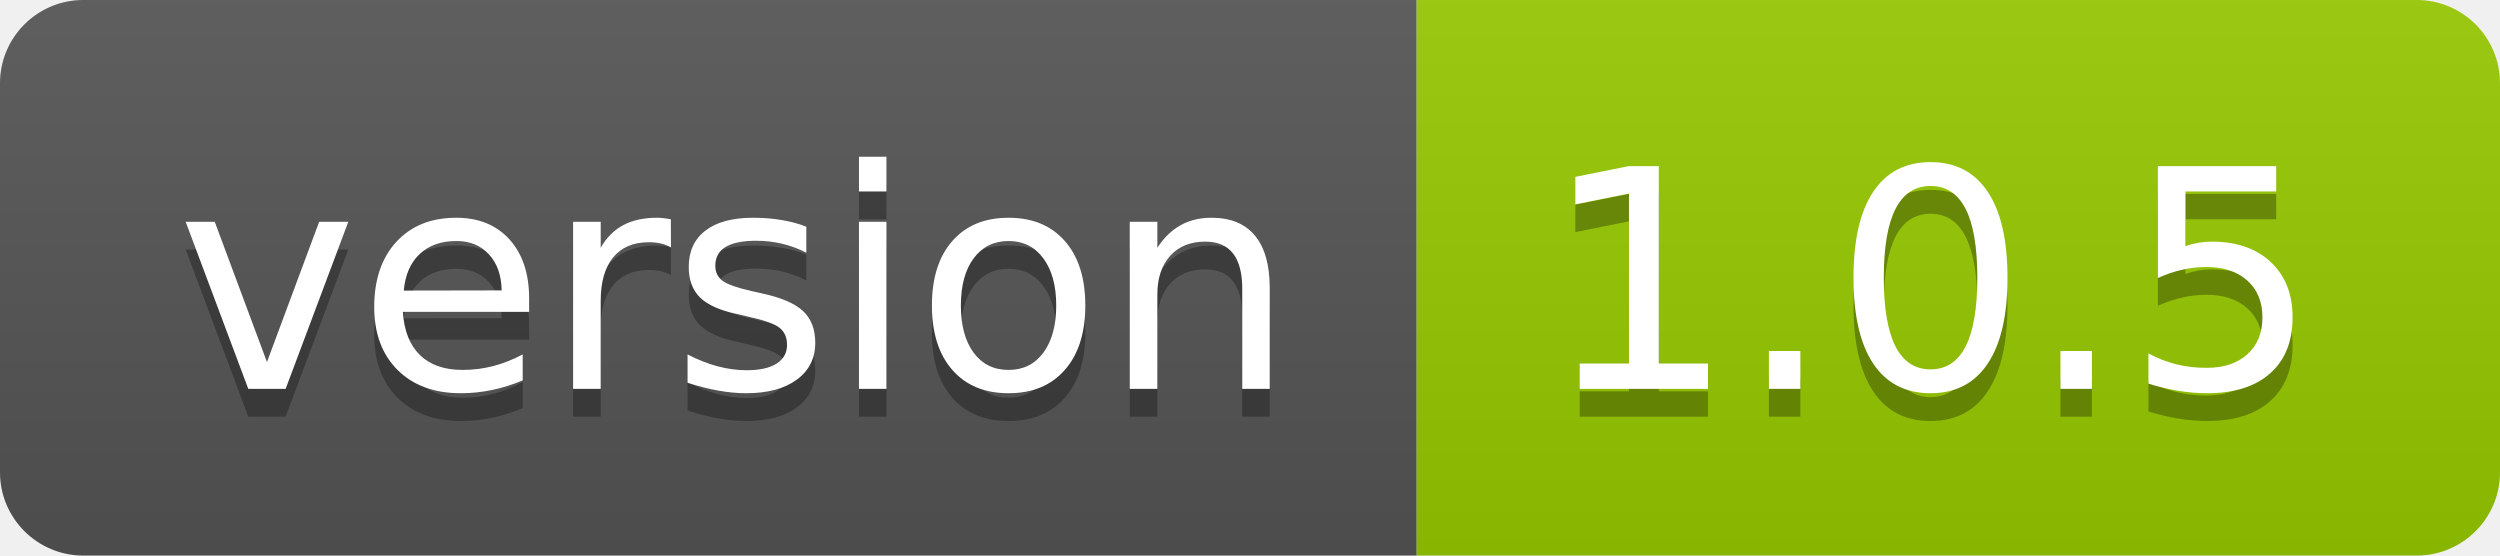
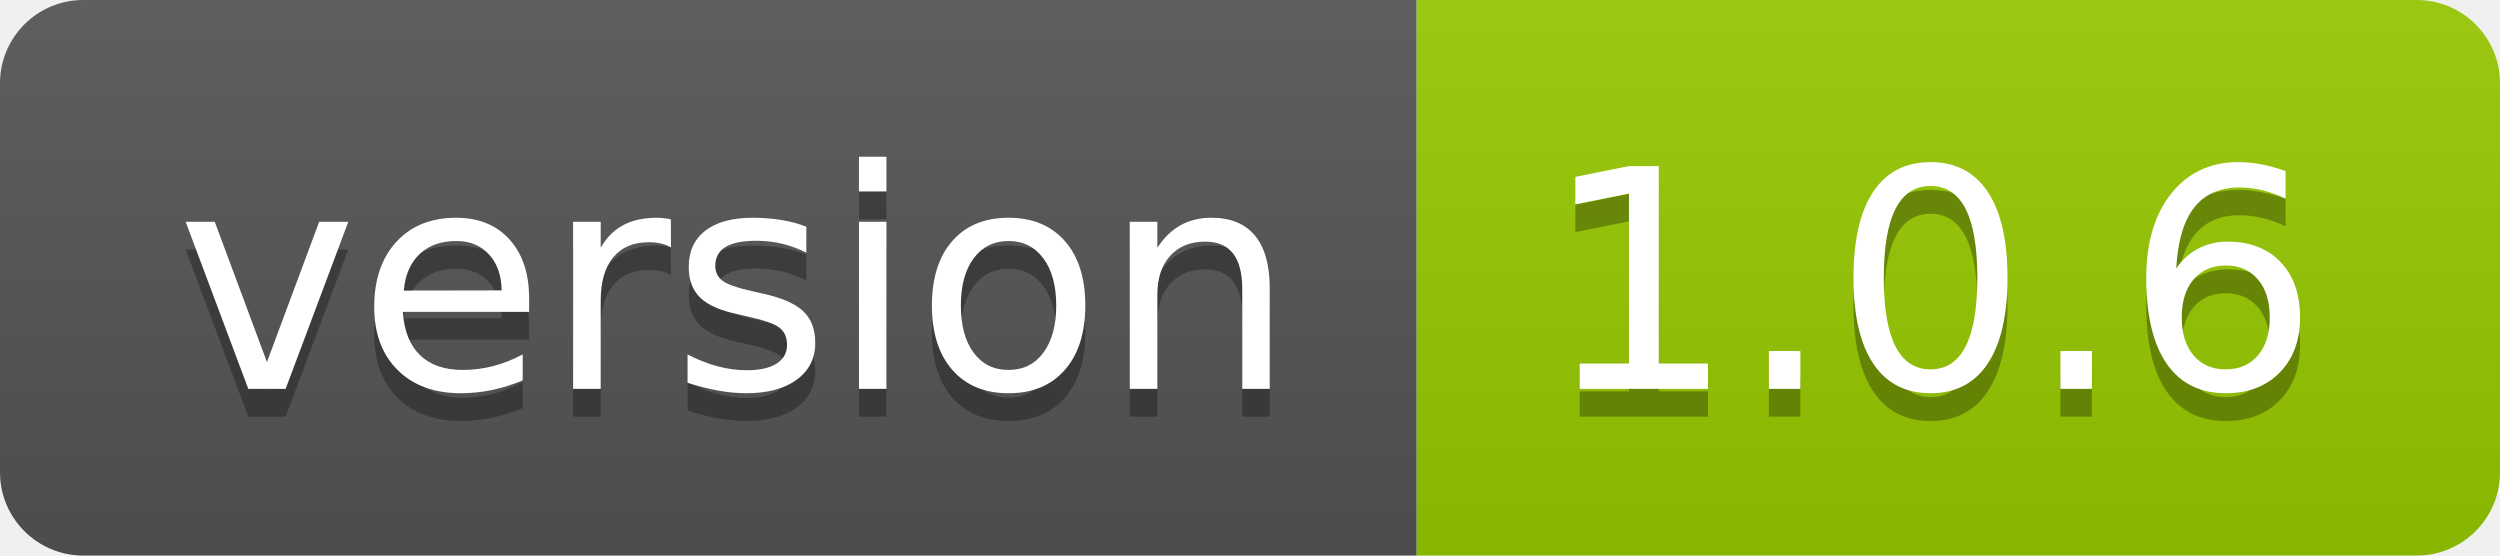
<svg xmlns="http://www.w3.org/2000/svg" width="90" height="20">
  <linearGradient id="smooth" x2="0" y2="100%">
    <stop offset="0" stop-color="#bbb" stop-opacity=".1" />
    <stop offset="1" stop-opacity=".1" />
  </linearGradient>
  <clipPath id="round">
    <rect width="90" height="20" rx="3" fill="#fff" />
  </clipPath>
  <g clip-path="url(#round)">
    <rect width="51" height="20" fill="#555" />
    <rect x="51" width="39" height="20" fill="#97ca00" />
    <rect width="90" height="20" fill="url(#smooth)" />
  </g>
  <g fill="#fff" text-anchor="middle" font-family="DejaVu Sans,Verdana,Geneva,sans-serif" font-size="110">
    <text x="265" y="150" fill="#010101" fill-opacity=".3" transform="scale(0.1)" textLength="410" lengthAdjust="spacing">version</text>
    <text x="265" y="140" transform="scale(0.1)" textLength="410" lengthAdjust="spacing">version</text>
-     <text x="695" y="150" fill="#010101" fill-opacity=".3" transform="scale(0.1)" textLength="290" lengthAdjust="spacing">1.0.5</text>
-     <text x="695" y="140" transform="scale(0.1)" textLength="290" lengthAdjust="spacing">1.0.5</text>
+     <text x="695" y="150" fill="#010101" fill-opacity=".3" transform="scale(0.1)" textLength="290" lengthAdjust="spacing">1.0.6</text>
+     <text x="695" y="140" transform="scale(0.1)" textLength="290" lengthAdjust="spacing">1.0.6</text>
  </g>
</svg>
